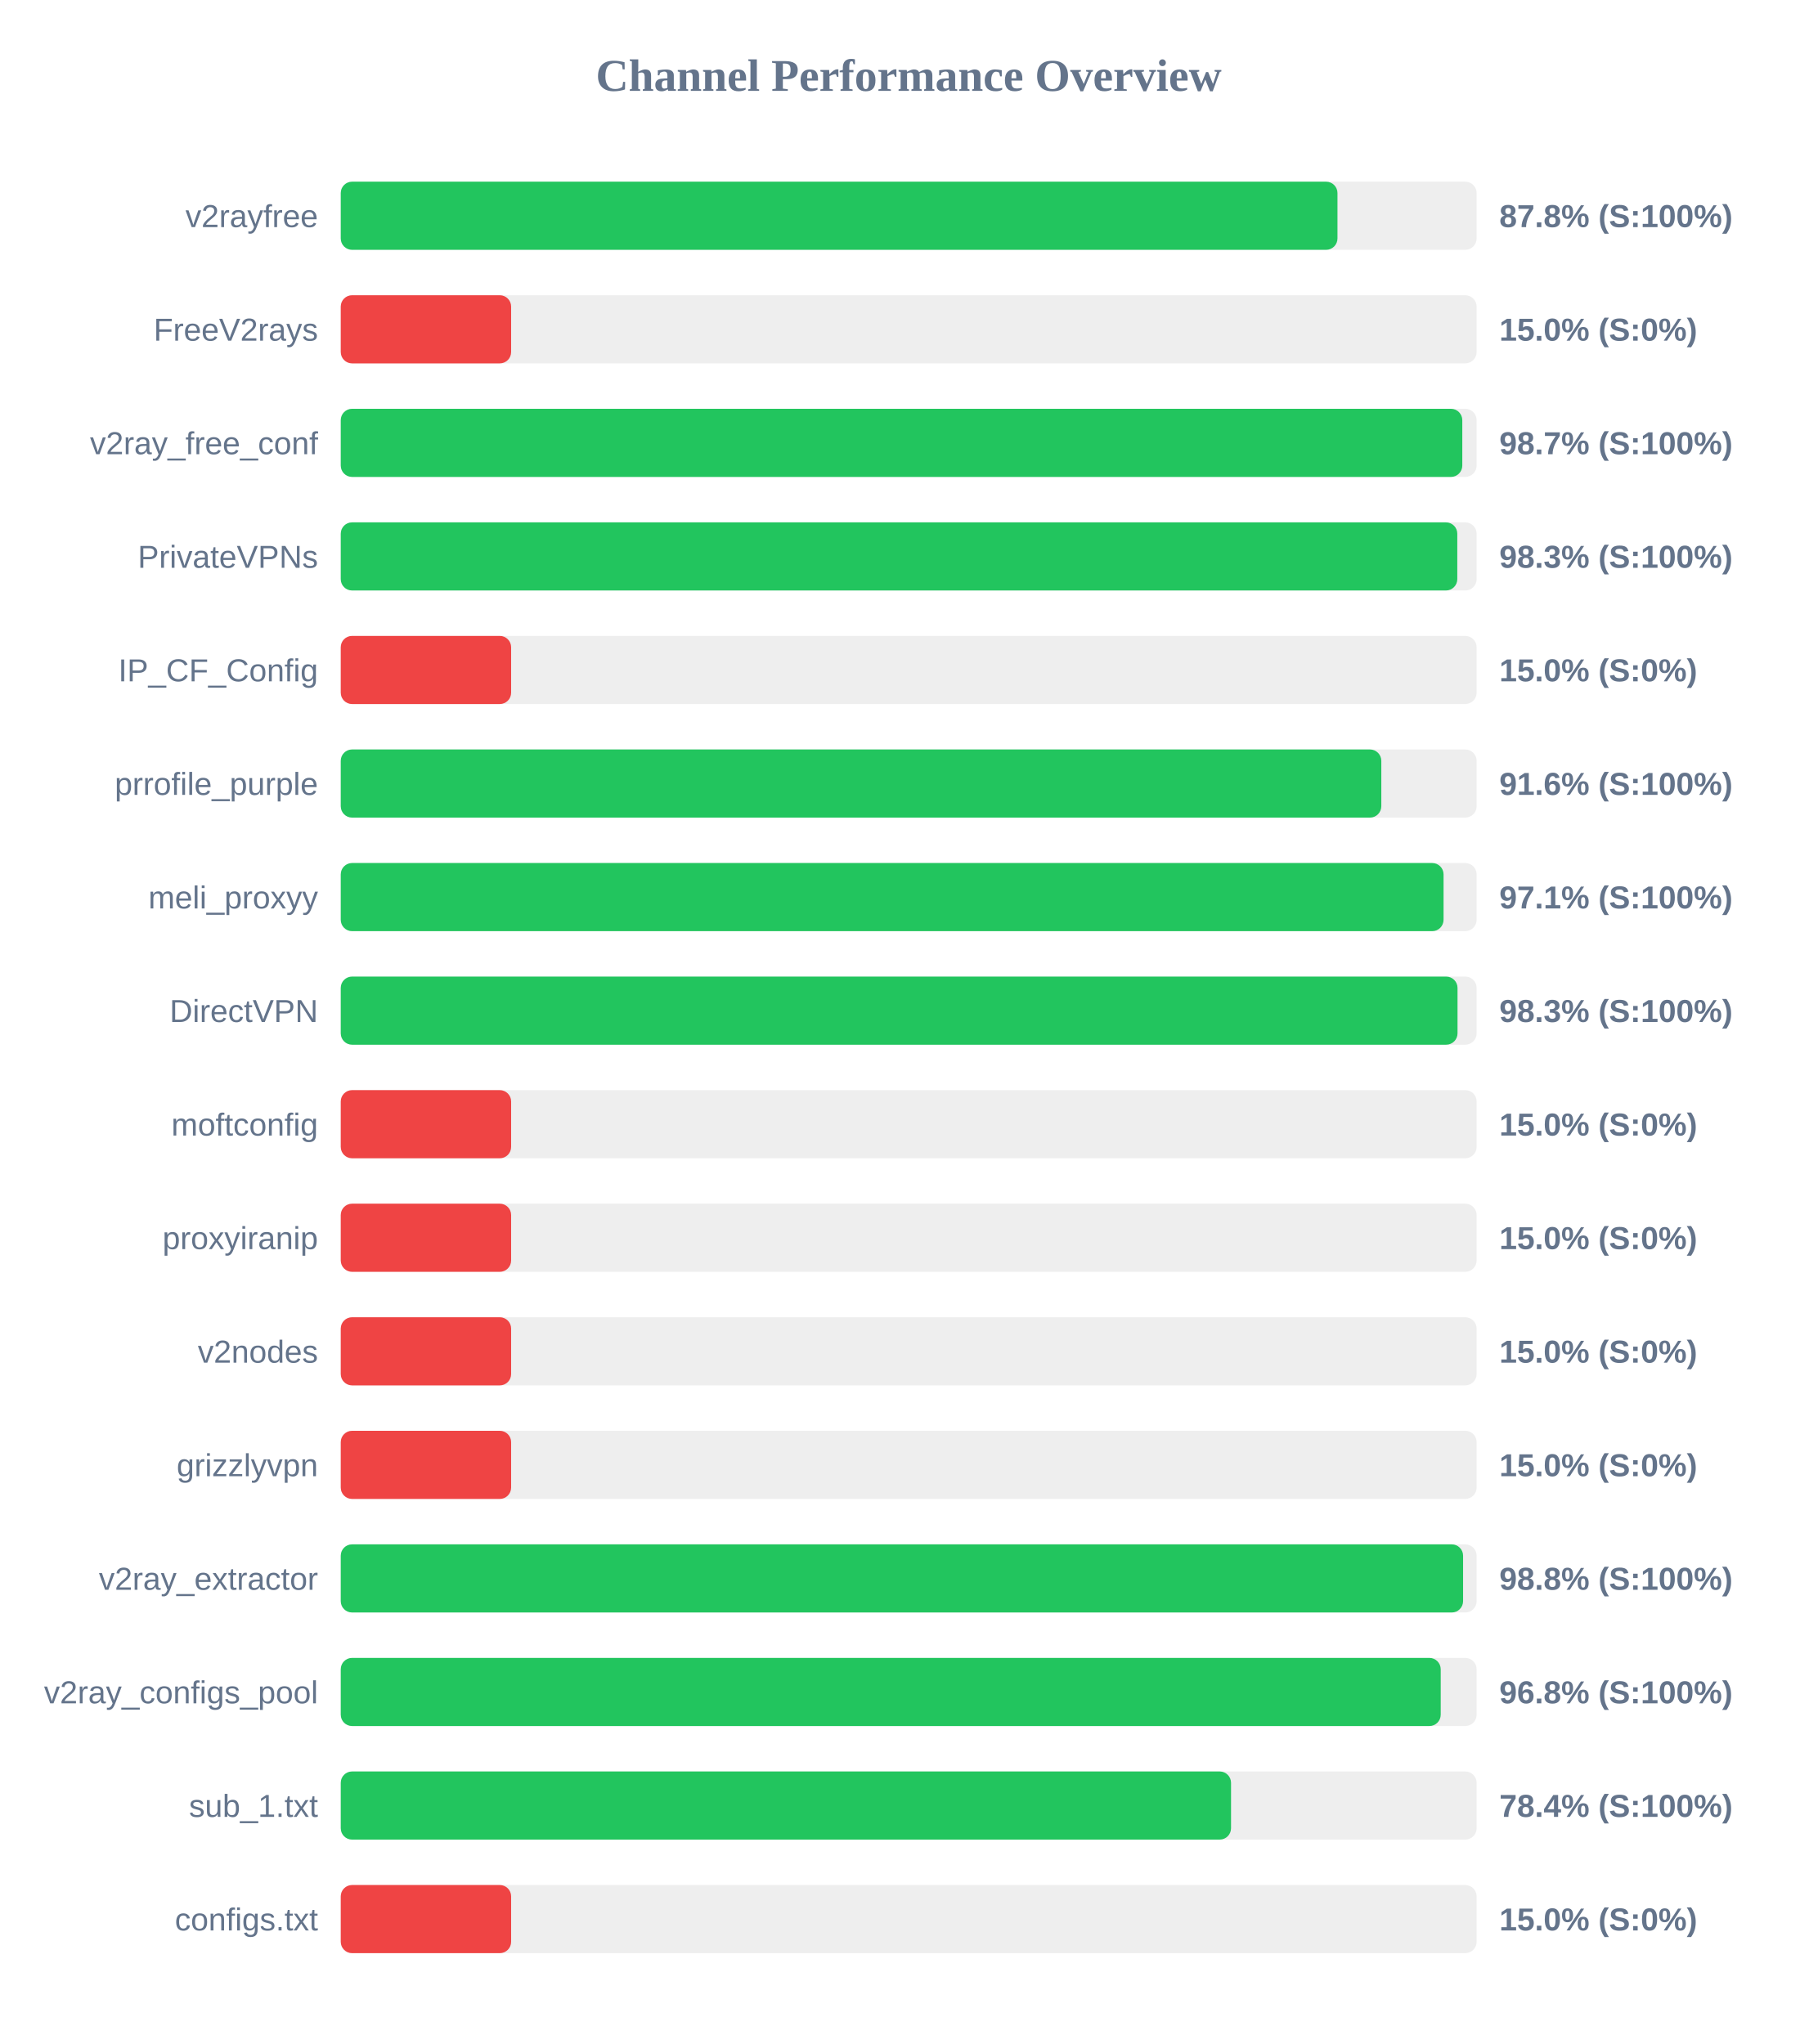
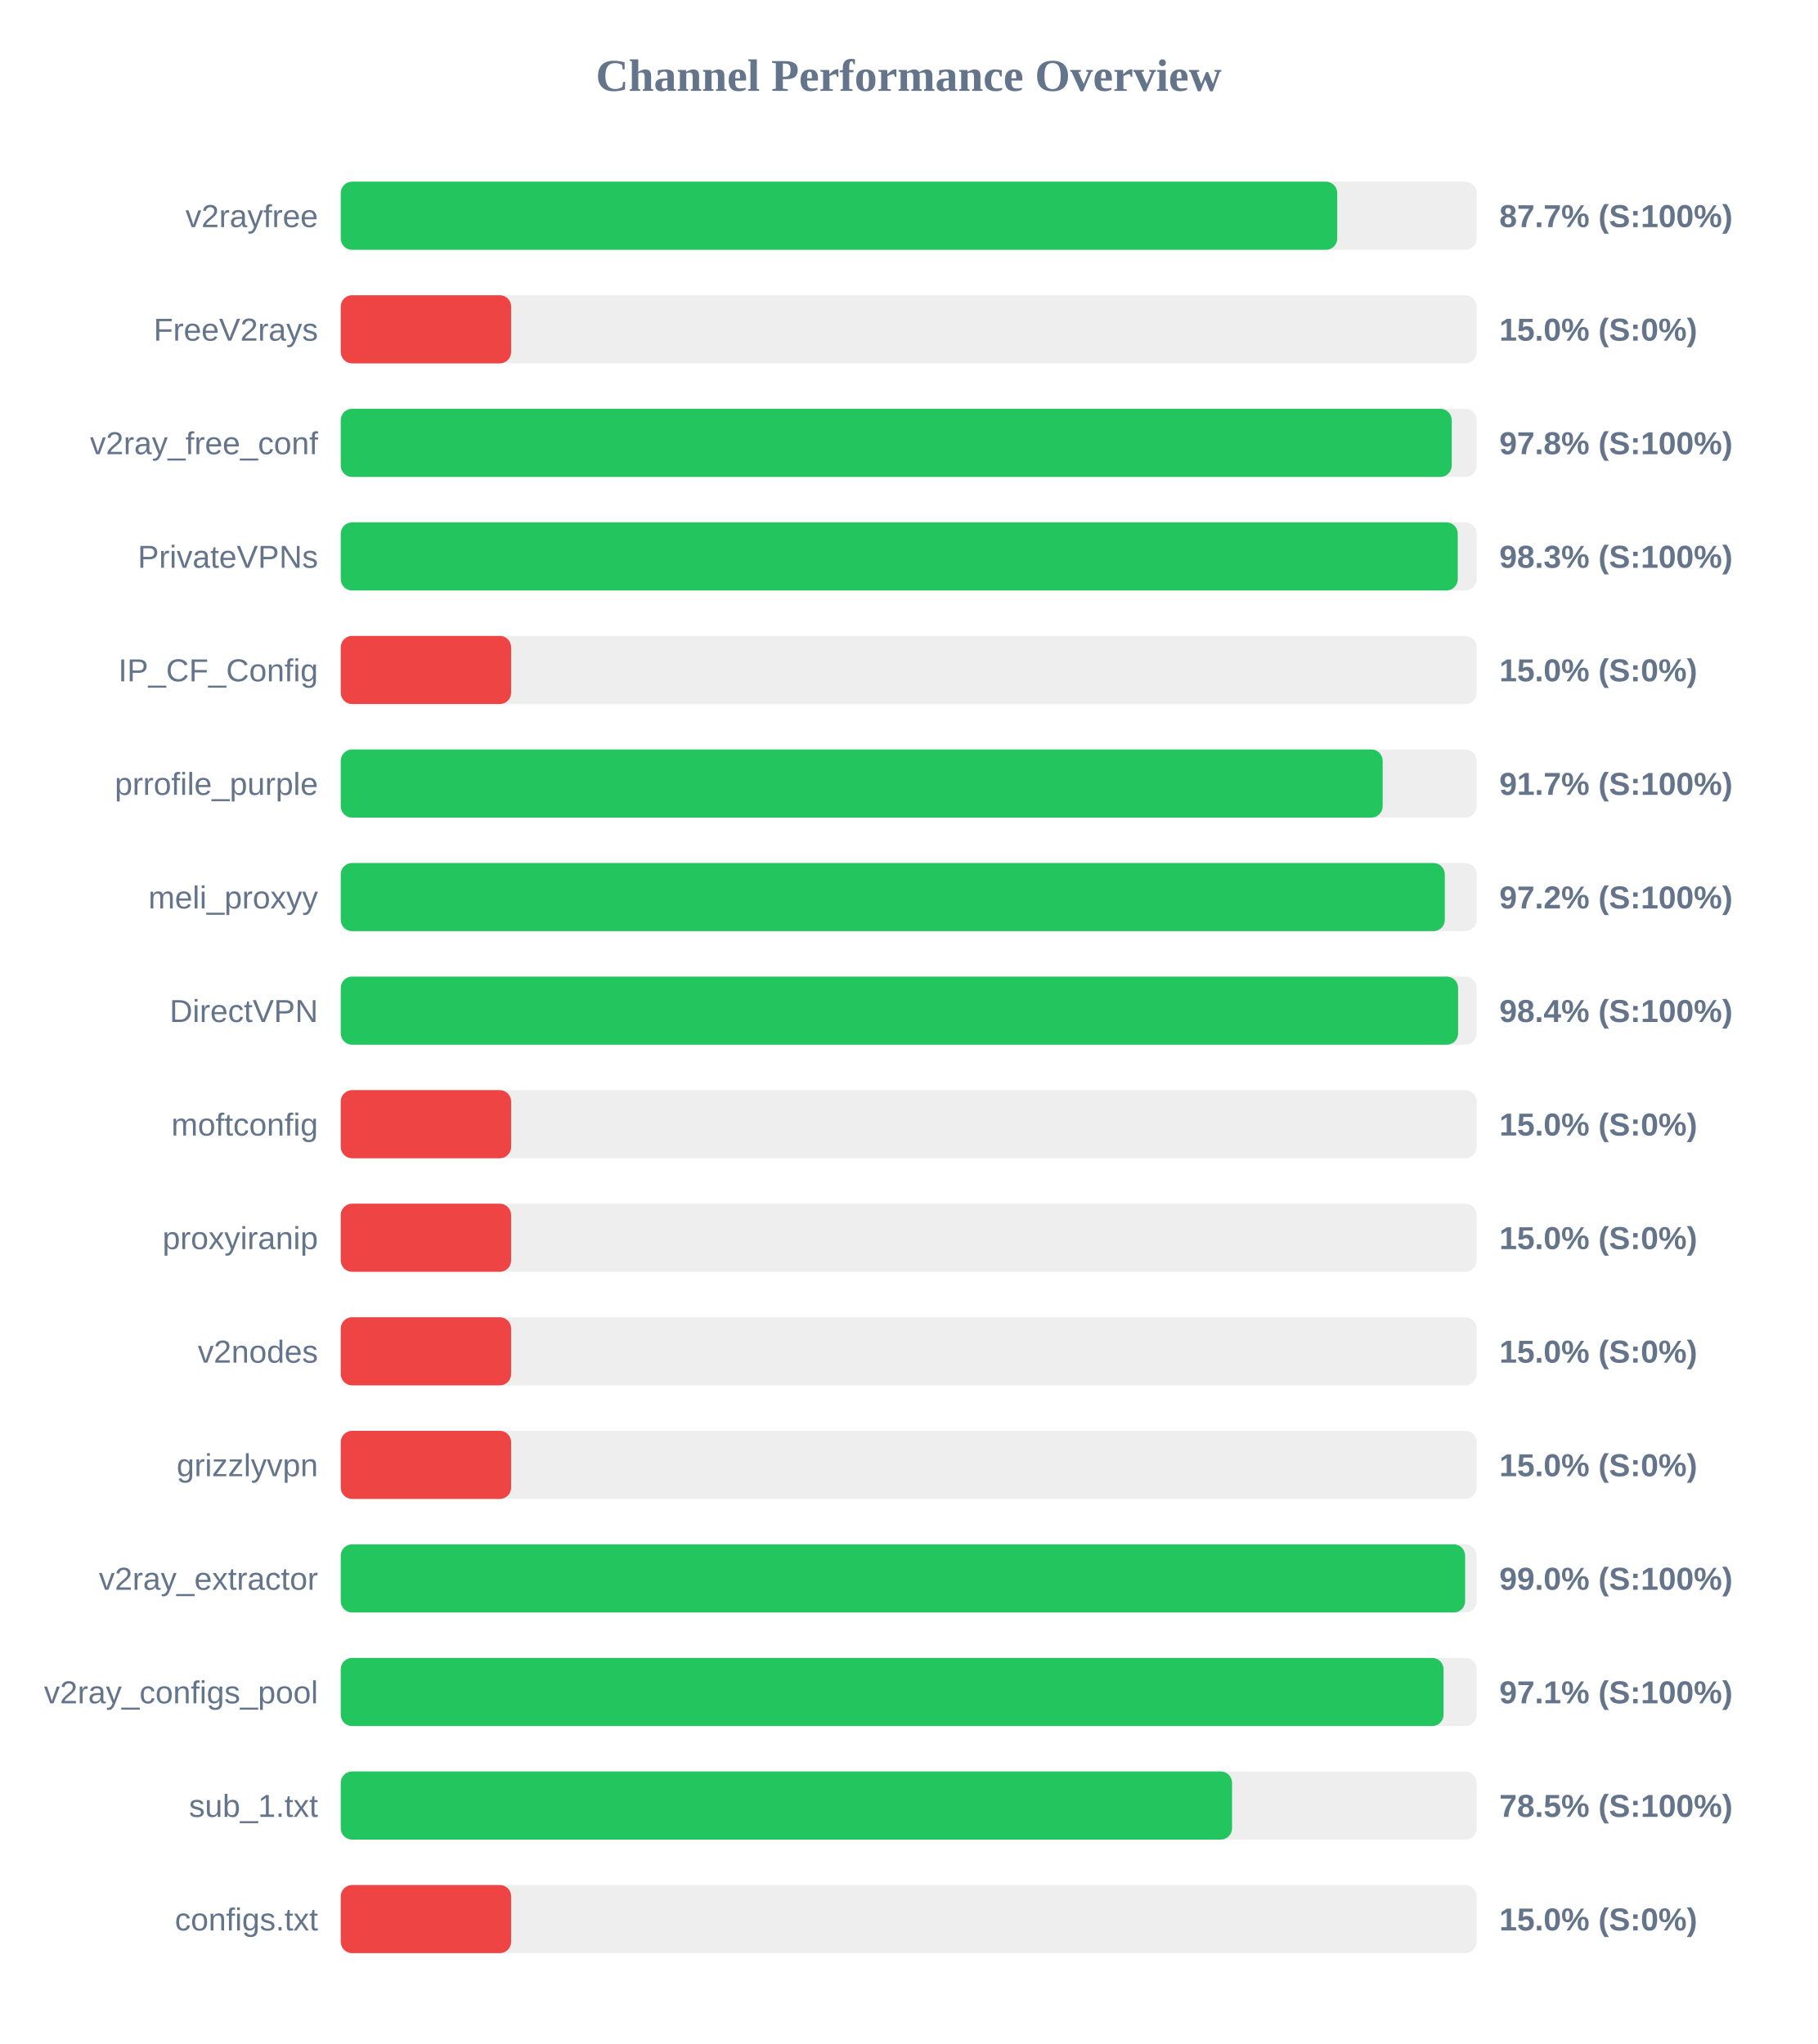
<svg xmlns="http://www.w3.org/2000/svg" width="800" height="900" version="1.1">
  <style>
        .row { font: 14px Arial; fill: #64748b; }
        .score { font: bold 14px Arial; fill: #64748b; }
    </style>
  <text x="400" y="40" text-anchor="middle" font-size="20px" font-weight="bold" fill="#64748b">Channel Performance Overview</text>
  <rect x="150" y="80" width="500" height="30" fill="#eee" rx="5" />
-   <rect x="150" y="80" width="438.75" height="30" fill="#22c55e" rx="5" />
+   <rect x="150" y="80" width="438.65" height="30" fill="#22c55e" rx="5" />
  <text x="140" y="100" text-anchor="end" class="row">v2rayfree</text>
-   <text x="660" y="100" text-anchor="start" class="score">87.8% (S:100%)</text>
+   <text x="660" y="100" text-anchor="start" class="score">87.7% (S:100%)</text>
  <rect x="150" y="130" width="500" height="30" fill="#eee" rx="5" />
  <rect x="150" y="130" width="75.0" height="30" fill="#ef4444" rx="5" />
  <text x="140" y="150" text-anchor="end" class="row">FreeV2rays</text>
  <text x="660" y="150" text-anchor="start" class="score">15.0% (S:0%)</text>
  <rect x="150" y="180" width="500" height="30" fill="#eee" rx="5" />
-   <rect x="150" y="180" width="493.7" height="30" fill="#22c55e" rx="5" />
+   <rect x="150" y="180" width="489.05" height="30" fill="#22c55e" rx="5" />
  <text x="140" y="200" text-anchor="end" class="row">v2ray_free_conf</text>
-   <text x="660" y="200" text-anchor="start" class="score">98.7% (S:100%)</text>
+   <text x="660" y="200" text-anchor="start" class="score">97.8% (S:100%)</text>
  <rect x="150" y="230" width="500" height="30" fill="#eee" rx="5" />
-   <rect x="150" y="230" width="491.5" height="30" fill="#22c55e" rx="5" />
+   <rect x="150" y="230" width="491.7" height="30" fill="#22c55e" rx="5" />
  <text x="140" y="250" text-anchor="end" class="row">PrivateVPNs</text>
  <text x="660" y="250" text-anchor="start" class="score">98.3% (S:100%)</text>
  <rect x="150" y="280" width="500" height="30" fill="#eee" rx="5" />
  <rect x="150" y="280" width="75.0" height="30" fill="#ef4444" rx="5" />
  <text x="140" y="300" text-anchor="end" class="row">IP_CF_Config</text>
  <text x="660" y="300" text-anchor="start" class="score">15.0% (S:0%)</text>
  <rect x="150" y="330" width="500" height="30" fill="#eee" rx="5" />
-   <rect x="150" y="330" width="458.05" height="30" fill="#22c55e" rx="5" />
+   <rect x="150" y="330" width="458.65" height="30" fill="#22c55e" rx="5" />
  <text x="140" y="350" text-anchor="end" class="row">prrofile_purple</text>
-   <text x="660" y="350" text-anchor="start" class="score">91.6% (S:100%)</text>
+   <text x="660" y="350" text-anchor="start" class="score">91.7% (S:100%)</text>
  <rect x="150" y="380" width="500" height="30" fill="#eee" rx="5" />
-   <rect x="150" y="380" width="485.45" height="30" fill="#22c55e" rx="5" />
+   <rect x="150" y="380" width="486.0" height="30" fill="#22c55e" rx="5" />
  <text x="140" y="400" text-anchor="end" class="row">meli_proxyy</text>
-   <text x="660" y="400" text-anchor="start" class="score">97.1% (S:100%)</text>
+   <text x="660" y="400" text-anchor="start" class="score">97.2% (S:100%)</text>
  <rect x="150" y="430" width="500" height="30" fill="#eee" rx="5" />
-   <rect x="150" y="430" width="491.6" height="30" fill="#22c55e" rx="5" />
+   <rect x="150" y="430" width="491.85" height="30" fill="#22c55e" rx="5" />
  <text x="140" y="450" text-anchor="end" class="row">DirectVPN</text>
-   <text x="660" y="450" text-anchor="start" class="score">98.3% (S:100%)</text>
+   <text x="660" y="450" text-anchor="start" class="score">98.4% (S:100%)</text>
  <rect x="150" y="480" width="500" height="30" fill="#eee" rx="5" />
  <rect x="150" y="480" width="75.0" height="30" fill="#ef4444" rx="5" />
  <text x="140" y="500" text-anchor="end" class="row">moftconfig</text>
  <text x="660" y="500" text-anchor="start" class="score">15.0% (S:0%)</text>
  <rect x="150" y="530" width="500" height="30" fill="#eee" rx="5" />
  <rect x="150" y="530" width="75.0" height="30" fill="#ef4444" rx="5" />
  <text x="140" y="550" text-anchor="end" class="row">proxyiranip</text>
  <text x="660" y="550" text-anchor="start" class="score">15.0% (S:0%)</text>
  <rect x="150" y="580" width="500" height="30" fill="#eee" rx="5" />
  <rect x="150" y="580" width="75.0" height="30" fill="#ef4444" rx="5" />
  <text x="140" y="600" text-anchor="end" class="row">v2nodes</text>
  <text x="660" y="600" text-anchor="start" class="score">15.0% (S:0%)</text>
  <rect x="150" y="630" width="500" height="30" fill="#eee" rx="5" />
  <rect x="150" y="630" width="75.0" height="30" fill="#ef4444" rx="5" />
  <text x="140" y="650" text-anchor="end" class="row">grizzlyvpn</text>
  <text x="660" y="650" text-anchor="start" class="score">15.0% (S:0%)</text>
  <rect x="150" y="680" width="500" height="30" fill="#eee" rx="5" />
-   <rect x="150" y="680" width="494.05" height="30" fill="#22c55e" rx="5" />
+   <rect x="150" y="680" width="494.95" height="30" fill="#22c55e" rx="5" />
  <text x="140" y="700" text-anchor="end" class="row">v2ray_extractor</text>
-   <text x="660" y="700" text-anchor="start" class="score">98.8% (S:100%)</text>
+   <text x="660" y="700" text-anchor="start" class="score">99.0% (S:100%)</text>
  <rect x="150" y="730" width="500" height="30" fill="#eee" rx="5" />
-   <rect x="150" y="730" width="484.2" height="30" fill="#22c55e" rx="5" />
+   <rect x="150" y="730" width="485.45" height="30" fill="#22c55e" rx="5" />
  <text x="140" y="750" text-anchor="end" class="row">v2ray_configs_pool</text>
-   <text x="660" y="750" text-anchor="start" class="score">96.8% (S:100%)</text>
+   <text x="660" y="750" text-anchor="start" class="score">97.1% (S:100%)</text>
  <rect x="150" y="780" width="500" height="30" fill="#eee" rx="5" />
-   <rect x="150" y="780" width="391.9" height="30" fill="#22c55e" rx="5" />
+   <rect x="150" y="780" width="392.35" height="30" fill="#22c55e" rx="5" />
  <text x="140" y="800" text-anchor="end" class="row">sub_1.txt</text>
-   <text x="660" y="800" text-anchor="start" class="score">78.4% (S:100%)</text>
+   <text x="660" y="800" text-anchor="start" class="score">78.5% (S:100%)</text>
  <rect x="150" y="830" width="500" height="30" fill="#eee" rx="5" />
  <rect x="150" y="830" width="75.0" height="30" fill="#ef4444" rx="5" />
  <text x="140" y="850" text-anchor="end" class="row">configs.txt</text>
  <text x="660" y="850" text-anchor="start" class="score">15.0% (S:0%)</text>
</svg>
